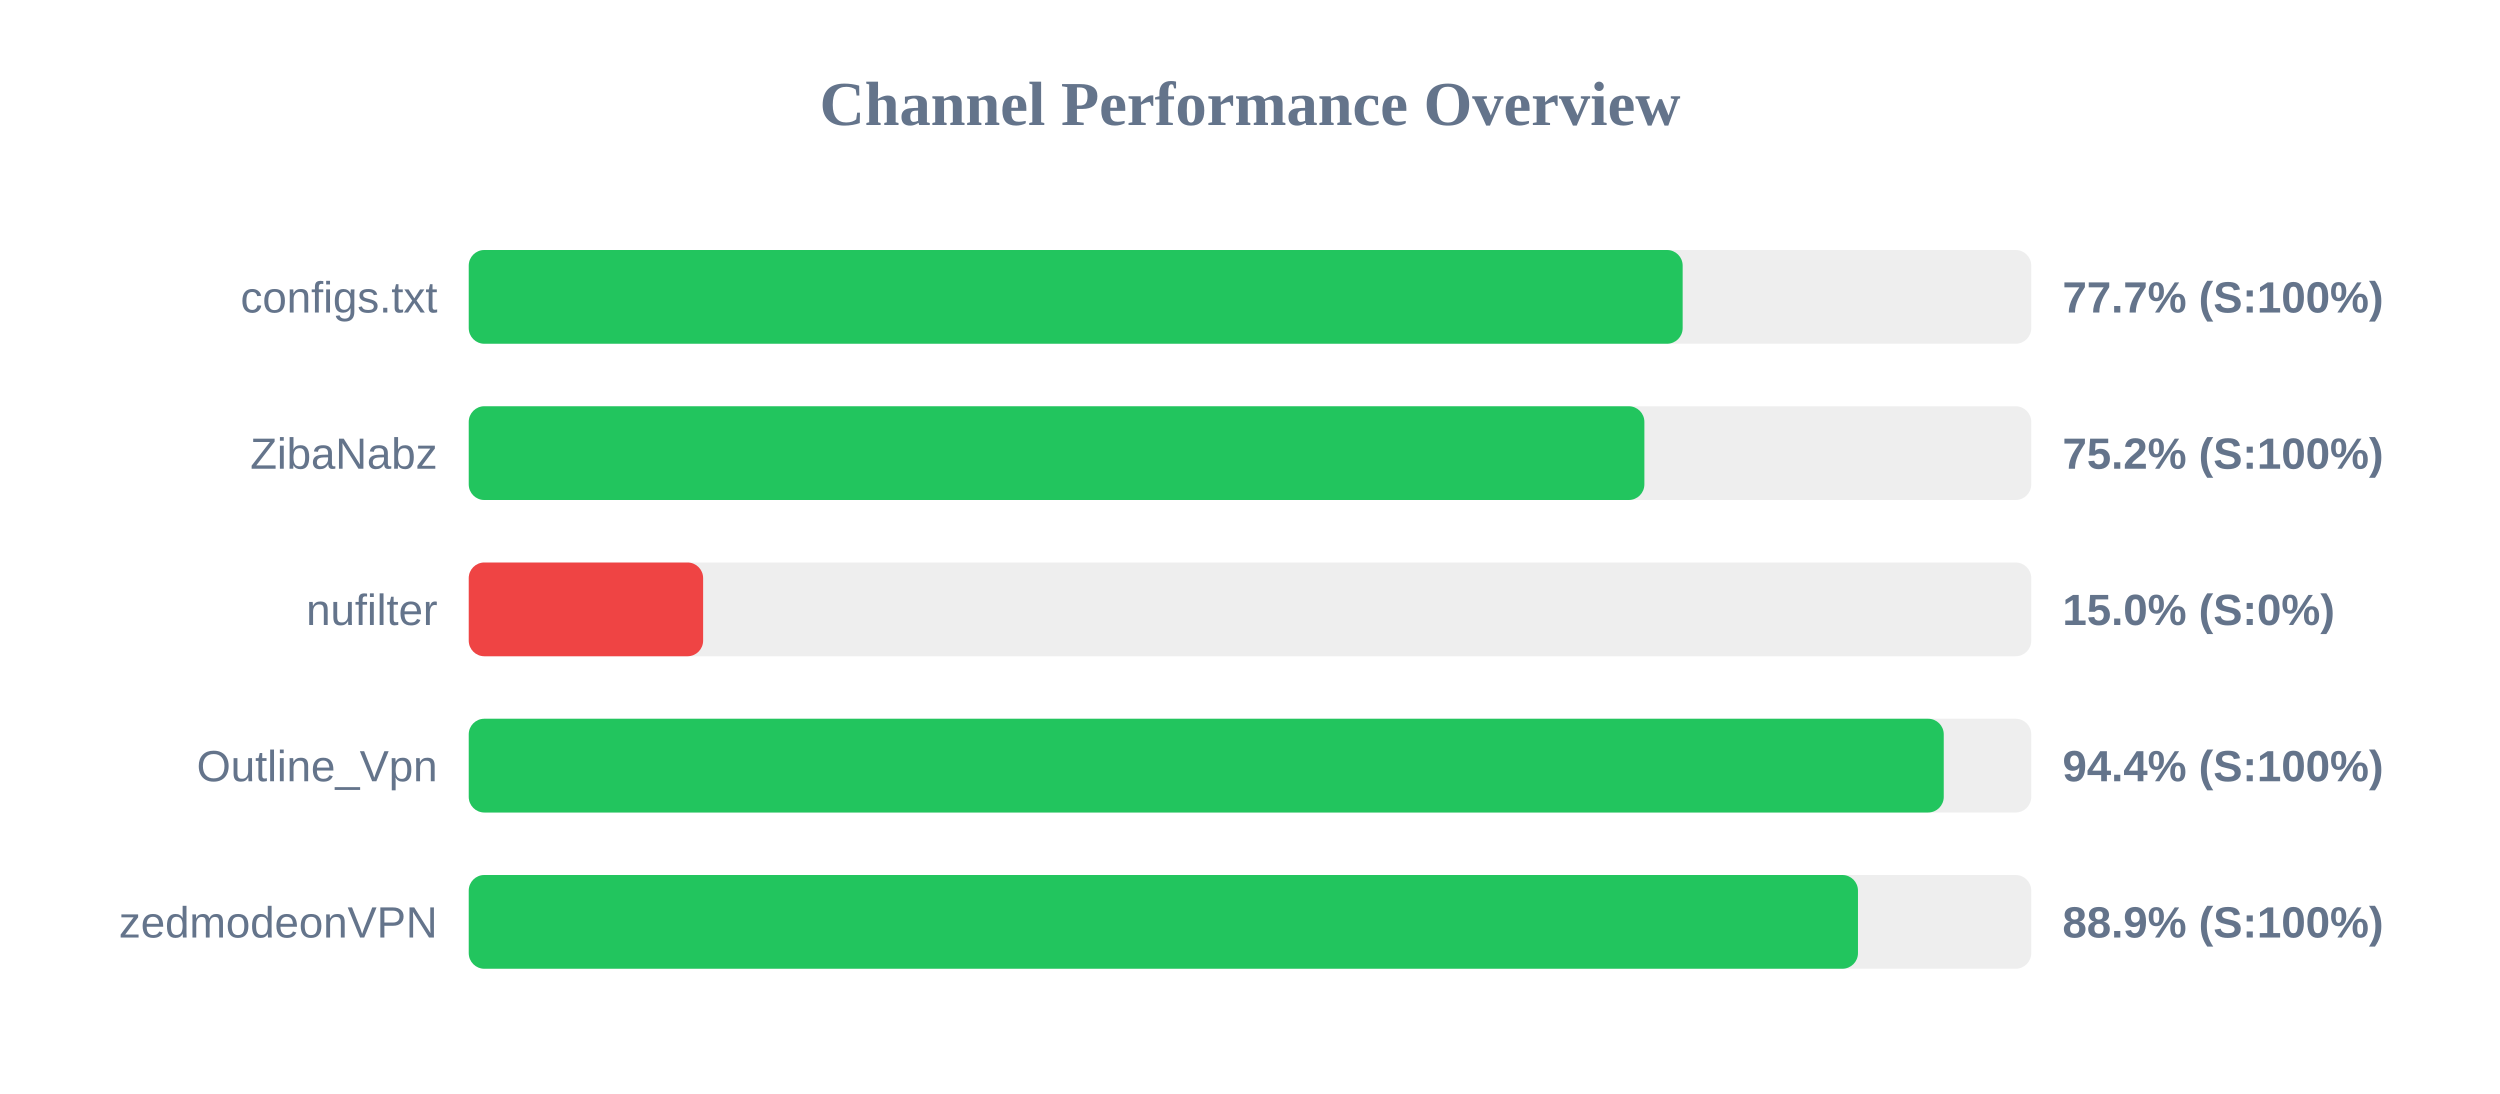
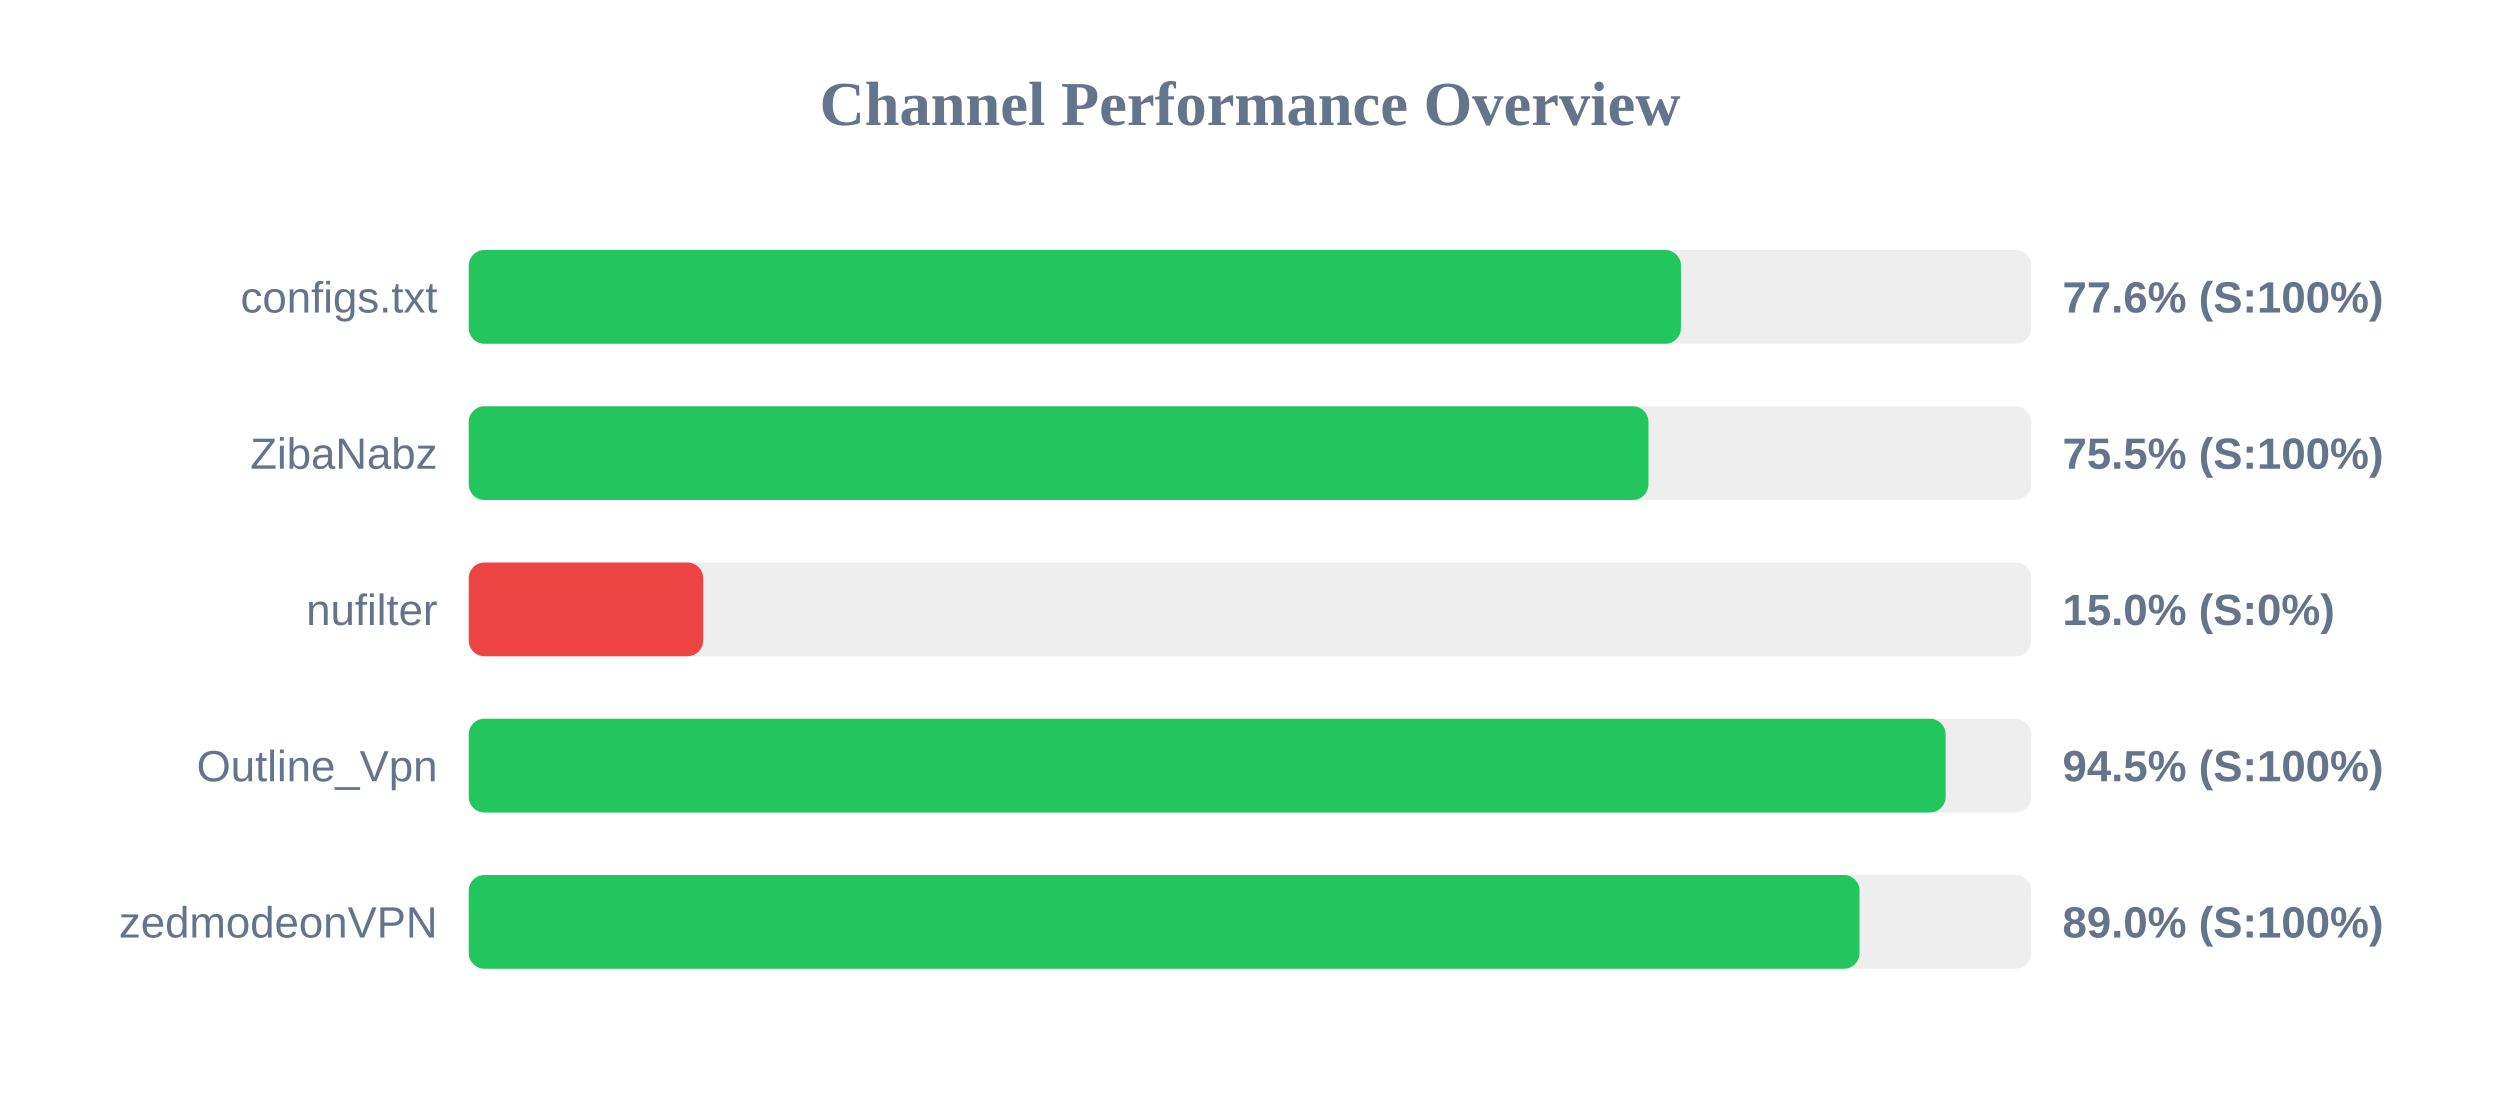
<svg xmlns="http://www.w3.org/2000/svg" width="800" height="350" version="1.1">
  <style>
        .row { font: 14px Arial; fill: #64748b; }
        .score { font: bold 14px Arial; fill: #64748b; }
    </style>
  <text x="400" y="40" text-anchor="middle" font-size="20px" font-weight="bold" fill="#64748b">Channel Performance Overview</text>
  <rect x="150" y="80" width="500" height="30" fill="#eee" rx="5" />
-   <rect x="150" y="80" width="388.45" height="30" fill="#22c55e" rx="5" />
+   <rect x="150" y="80" width="387.9" height="30" fill="#22c55e" rx="5" />
  <text x="140" y="100" text-anchor="end" class="row">configs.txt</text>
-   <text x="660" y="100" text-anchor="start" class="score">77.7% (S:100%)</text>
+   <text x="660" y="100" text-anchor="start" class="score">77.6% (S:100%)</text>
  <rect x="150" y="130" width="500" height="30" fill="#eee" rx="5" />
-   <rect x="150" y="130" width="376.2" height="30" fill="#22c55e" rx="5" />
+   <rect x="150" y="130" width="377.5" height="30" fill="#22c55e" rx="5" />
  <text x="140" y="150" text-anchor="end" class="row">ZibaNabz</text>
-   <text x="660" y="150" text-anchor="start" class="score">75.2% (S:100%)</text>
+   <text x="660" y="150" text-anchor="start" class="score">75.5% (S:100%)</text>
  <rect x="150" y="180" width="500" height="30" fill="#eee" rx="5" />
  <rect x="150" y="180" width="75.0" height="30" fill="#ef4444" rx="5" />
  <text x="140" y="200" text-anchor="end" class="row">nufilter</text>
  <text x="660" y="200" text-anchor="start" class="score">15.0% (S:0%)</text>
  <rect x="150" y="230" width="500" height="30" fill="#eee" rx="5" />
-   <rect x="150" y="230" width="472.0" height="30" fill="#22c55e" rx="5" />
+   <rect x="150" y="230" width="472.6" height="30" fill="#22c55e" rx="5" />
  <text x="140" y="250" text-anchor="end" class="row">Outline_Vpn</text>
-   <text x="660" y="250" text-anchor="start" class="score">94.4% (S:100%)</text>
+   <text x="660" y="250" text-anchor="start" class="score">94.5% (S:100%)</text>
  <rect x="150" y="280" width="500" height="30" fill="#eee" rx="5" />
-   <rect x="150" y="280" width="444.55" height="30" fill="#22c55e" rx="5" />
+   <rect x="150" y="280" width="445.05" height="30" fill="#22c55e" rx="5" />
  <text x="140" y="300" text-anchor="end" class="row">zedmodeonVPN</text>
-   <text x="660" y="300" text-anchor="start" class="score">88.9% (S:100%)</text>
+   <text x="660" y="300" text-anchor="start" class="score">89.0% (S:100%)</text>
</svg>
